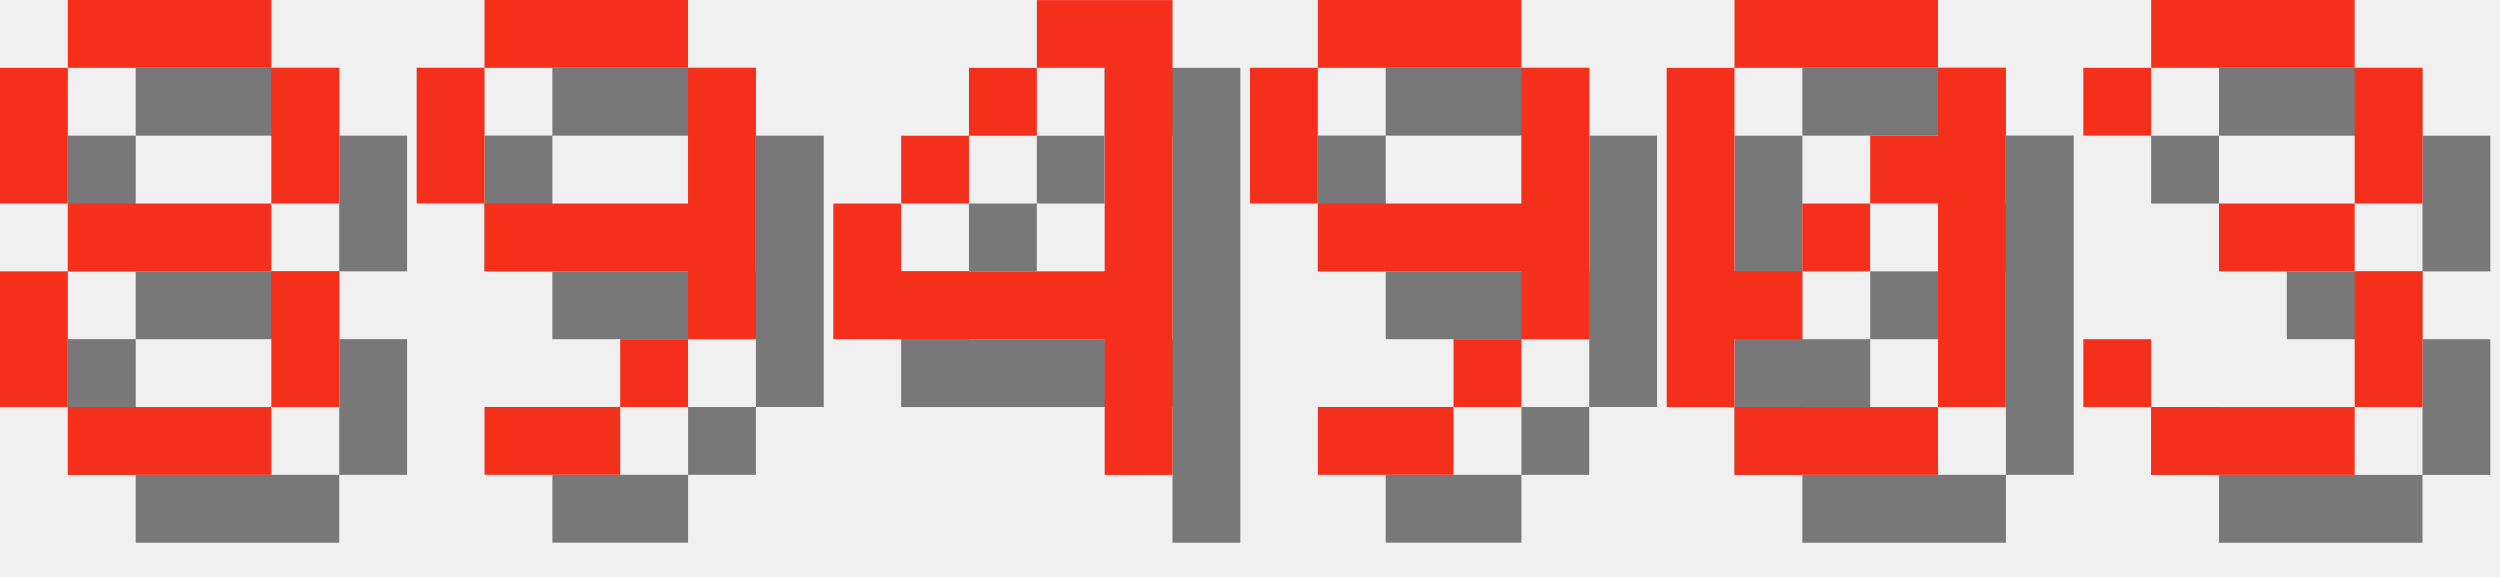
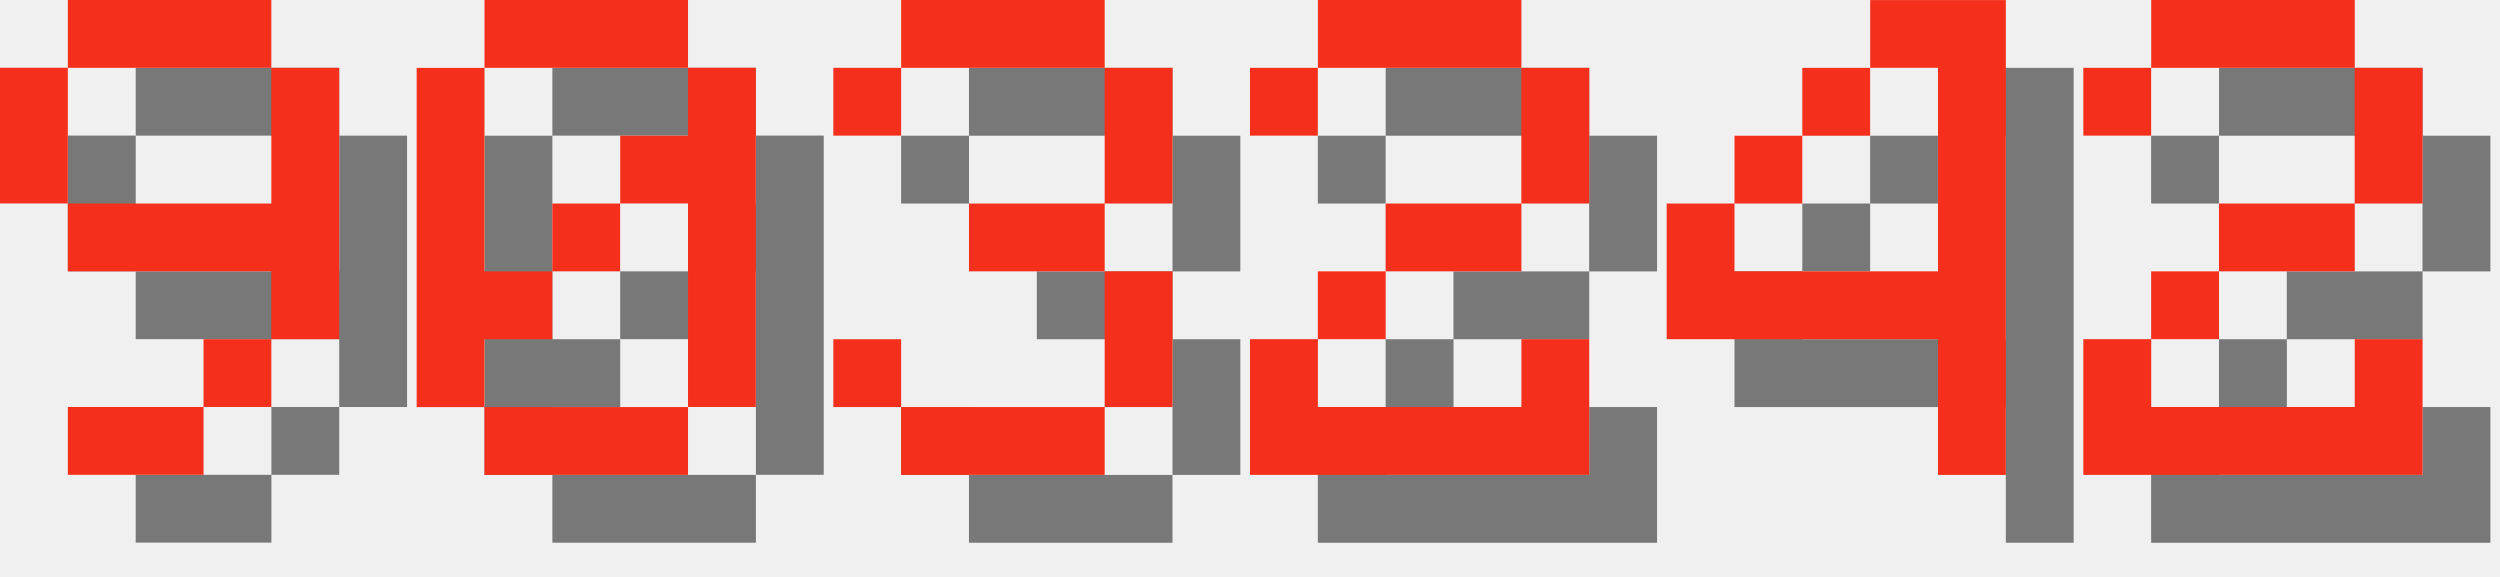
<svg xmlns="http://www.w3.org/2000/svg" version="1.1" width="156.0" height="36">
  <style>
        .text-foreground {
            fill: #F4301C;
        }
        .text-shadow {
            fill: #000000;
            fill-opacity: 0.5;
        }
    </style>
-   <g class="digit" id="digit_8" transform="translate(0.0, 0), scale(4)">
-     <path id="digit_8_shadow" class="text-shadow" d="m2.117 1.058v1.058h3.175v-1.058h-3.175zm3.175 1.058v2.117h1.058v-2.117h-1.058zm0 2.117h-3.175v1.058h3.175v-1.058zm0 1.058v2.117h1.058v-2.117h-1.058zm0 2.117h-3.175v1.058h3.175v-1.058zm-3.175 0v-2.117h-1.058v2.117h1.058zm0-3.175v-2.117h-1.058v2.117h1.058z" fill-opacity=".5" style="paint-order:stroke fill markers" />
-     <path id="digit_8_fg" class="text-foreground" d="m1.058 0v1.058h3.175v-1.058h-3.175zm3.175 1.058v2.117h1.058v-2.117h-1.058zm0 2.117h-3.175v1.058h3.175v-1.058zm0 1.058v2.117h1.058v-2.117h-1.058zm0 2.117h-3.175v1.058h3.175v-1.058zm-3.175 0v-2.117h-1.058v2.117h1.058zm0-3.175v-2.117h-1.058v2.117h1.058z" fill="#fff" style="paint-order:stroke fill markers" />
-   </g>
-   <g class="digit" id="digit_9" transform="translate(26.0, 0), scale(4)">
+   <g class="digit" id="digit_9" transform="translate(0.0, 0), scale(4)">
    <path id="digit_9_shadow" class="text-shadow" d="m2.117 1.058v1.058h3.175v-1.058h-3.175zm3.175 1.058v2.117h-3.175v1.058h3.175v1.058h1.058v-4.233h-1.058zm0 4.233h-1.058v1.058h1.058v-1.058zm-1.058 1.058h-2.117v1.058h2.117v-1.058zm-2.117-3.175v-2.117h-1.058v2.117h1.058z" fill-opacity=".5" style="paint-order:stroke fill markers" />
    <path id="digit_9_fg" class="text-foreground" d="m1.058 0v1.058h3.175v-1.058h-3.175zm3.175 1.058v2.117h-3.175v1.058h3.175v1.058h1.058v-4.233h-1.058zm0 4.233h-1.058v1.058h1.058v-1.058zm-1.058 1.058h-2.117v1.058h2.117v-1.058zm-2.117-3.175v-2.117h-1.058v2.117h1.058z" fill="#fff" style="paint-order:stroke fill markers" />
  </g>
-   <g class="digit" id="digit_4" transform="translate(52.0, 0), scale(4)">
+   <g class="digit" id="digit_0" transform="translate(26.0, 0), scale(4)">
+     <path id="digit_0_shadow" class="text-shadow" d="m2.117 1.058v1.058h3.175v-1.058h-3.175zm3.175 1.058v1.058h-1.058v1.058h1.058v3.175h1.058v-5.292h-1.058zm0 5.292h-3.175v1.058h3.175v-1.058zm-3.175 0v-1.058h1.058v-1.058h-1.058v-3.175h-1.058v5.292h1.058zm1.058-2.117h1.058v-1.058h-1.058v1.058z" fill-opacity=".5" style="paint-order:stroke fill markers" />
+     <path id="digit_0_fg" class="text-foreground" d="m1.058 0v1.058h3.175v-1.058h-3.175zm3.175 1.058v1.058h-1.058v1.058h1.058v3.175h1.058v-5.292h-1.058zm0 5.292h-3.175v1.058h3.175v-1.058zm-3.175 0v-1.058h1.058v-1.058h-1.058v-3.175h-1.058v5.292h1.058zm1.058-2.117h1.058v-1.058h-1.058v1.058z" fill="#fff" style="paint-order:stroke fill markers" />
+   </g>
+   <g class="digit" id="digit_3" transform="translate(52.0, 0), scale(4)">
+     <path id="digit_3_shadow" class="text-shadow" d="m1.058 2.117v1.058h1.058v-1.058h3.175v2.117h-2.117v1.058h2.117v2.117h-3.175v-1.058h-1.058v1.058h1.058v1.058h3.175v-1.058h1.058v-2.117h-1.058v-1.058h1.058v-2.117h-1.058v-1.058h-3.175v1.058h-1.058z" fill-opacity=".5" style="paint-order:stroke fill markers" />
+     <path id="digit_3_fg" class="text-foreground" d="m0 1.058v1.058h1.058v-1.058h3.175v2.117h-2.117v1.058h2.117v2.117h-3.175v-1.058h-1.058v1.058h1.058v1.058h3.175v-1.058h1.058v-2.117h-1.058v-1.058h1.058v-2.117h-1.058v-1.058h-3.175v1.058h-1.058z" fill="#fff" style="paint-order:stroke fill markers" />
+   </g>
+   <g class="digit" id="digit_2" transform="translate(78.0, 0), scale(4)">
+     <path id="digit_2_shadow" class="text-shadow" d="m1.058 2.117v1.058h1.058v-1.058h3.175v2.117h-2.117v1.058h-1.058v1.058h-1.058v2.117h5.292v-2.117h-1.058v1.058h-3.175v-1.058h1.058v-1.058h2.117v-1.058h1.058v-2.117h-1.058v-1.058h-3.175v1.058h-1.058z" fill-opacity=".5" style="paint-order:stroke fill markers" />
+     <path id="digit_2_fg" class="text-foreground" d="m0 1.058v1.058h1.058v-1.058h3.175v2.117h-2.117v1.058h-1.058v1.058h-1.058v2.117h5.292v-2.117h-1.058v1.058h-3.175v-1.058h1.058v-1.058h2.117v-1.058h1.058v-2.117h-1.058v-1.058h-3.175v1.058h-1.058z" fill="#fff" style="paint-order:stroke fill markers" />
+   </g>
+   <g class="digit" id="digit_4" transform="translate(104.0, 0), scale(4)">
    <path id="digit_4_shadow" class="text-shadow" d="m4.233 1.058v1.058h1.058v3.175h-3.175v-1.058h-1.058v2.117h4.233v2.117h1.058v-7.408h-2.117zm-2.117 3.175h1.058v-1.058h-1.058v1.058zm1.058-1.058h1.058v-1.058h-1.058v1.058z" fill-opacity=".5" style="paint-order:stroke fill markers" />
    <path id="digit_4_fg" class="text-foreground" d="m3.175 0v1.058h1.058v3.175h-3.175v-1.058h-1.058v2.117h4.233v2.117h1.058v-7.408h-2.117zm-2.117 3.175h1.058v-1.058h-1.058v1.058zm1.058-1.058h1.058v-1.058h-1.058v1.058z" fill="#fff" style="paint-order:stroke fill markers" />
  </g>
-   <g class="digit" id="digit_9" transform="translate(78.0, 0), scale(4)">
-     <path id="digit_9_shadow" class="text-shadow" d="m2.117 1.058v1.058h3.175v-1.058h-3.175zm3.175 1.058v2.117h-3.175v1.058h3.175v1.058h1.058v-4.233h-1.058zm0 4.233h-1.058v1.058h1.058v-1.058zm-1.058 1.058h-2.117v1.058h2.117v-1.058zm-2.117-3.175v-2.117h-1.058v2.117h1.058z" fill-opacity=".5" style="paint-order:stroke fill markers" />
-     <path id="digit_9_fg" class="text-foreground" d="m1.058 0v1.058h3.175v-1.058h-3.175zm3.175 1.058v2.117h-3.175v1.058h3.175v1.058h1.058v-4.233h-1.058zm0 4.233h-1.058v1.058h1.058v-1.058zm-1.058 1.058h-2.117v1.058h2.117v-1.058zm-2.117-3.175v-2.117h-1.058v2.117h1.058z" fill="#fff" style="paint-order:stroke fill markers" />
-   </g>
-   <g class="digit" id="digit_0" transform="translate(104.0, 0), scale(4)">
-     <path id="digit_0_shadow" class="text-shadow" d="m2.117 1.058v1.058h3.175v-1.058h-3.175zm3.175 1.058v1.058h-1.058v1.058h1.058v3.175h1.058v-5.292h-1.058zm0 5.292h-3.175v1.058h3.175v-1.058zm-3.175 0v-1.058h1.058v-1.058h-1.058v-3.175h-1.058v5.292h1.058zm1.058-2.117h1.058v-1.058h-1.058v1.058z" fill-opacity=".5" style="paint-order:stroke fill markers" />
-     <path id="digit_0_fg" class="text-foreground" d="m1.058 0v1.058h3.175v-1.058h-3.175zm3.175 1.058v1.058h-1.058v1.058h1.058v3.175h1.058v-5.292h-1.058zm0 5.292h-3.175v1.058h3.175v-1.058zm-3.175 0v-1.058h1.058v-1.058h-1.058v-3.175h-1.058v5.292h1.058zm1.058-2.117h1.058v-1.058h-1.058v1.058z" fill="#fff" style="paint-order:stroke fill markers" />
-   </g>
-   <g class="digit" id="digit_3" transform="translate(130.0, 0), scale(4)">
-     <path id="digit_3_shadow" class="text-shadow" d="m1.058 2.117v1.058h1.058v-1.058h3.175v2.117h-2.117v1.058h2.117v2.117h-3.175v-1.058h-1.058v1.058h1.058v1.058h3.175v-1.058h1.058v-2.117h-1.058v-1.058h1.058v-2.117h-1.058v-1.058h-3.175v1.058h-1.058z" fill-opacity=".5" style="paint-order:stroke fill markers" />
-     <path id="digit_3_fg" class="text-foreground" d="m0 1.058v1.058h1.058v-1.058h3.175v2.117h-2.117v1.058h2.117v2.117h-3.175v-1.058h-1.058v1.058h1.058v1.058h3.175v-1.058h1.058v-2.117h-1.058v-1.058h1.058v-2.117h-1.058v-1.058h-3.175v1.058h-1.058z" fill="#fff" style="paint-order:stroke fill markers" />
+   <g class="digit" id="digit_2" transform="translate(130.0, 0), scale(4)">
+     <path id="digit_2_shadow" class="text-shadow" d="m1.058 2.117v1.058h1.058v-1.058h3.175v2.117h-2.117v1.058h-1.058v1.058h-1.058v2.117h5.292v-2.117h-1.058v1.058h-3.175v-1.058h1.058v-1.058h2.117v-1.058h1.058v-2.117h-1.058v-1.058h-3.175v1.058h-1.058z" fill-opacity=".5" style="paint-order:stroke fill markers" />
+     <path id="digit_2_fg" class="text-foreground" d="m0 1.058v1.058h1.058v-1.058h3.175v2.117h-2.117v1.058h-1.058v1.058h-1.058v2.117h5.292v-2.117h-1.058v1.058h-3.175v-1.058h1.058v-1.058h2.117v-1.058h1.058v-2.117h-1.058v-1.058h-3.175v1.058h-1.058z" fill="#fff" style="paint-order:stroke fill markers" />
  </g>
</svg>
